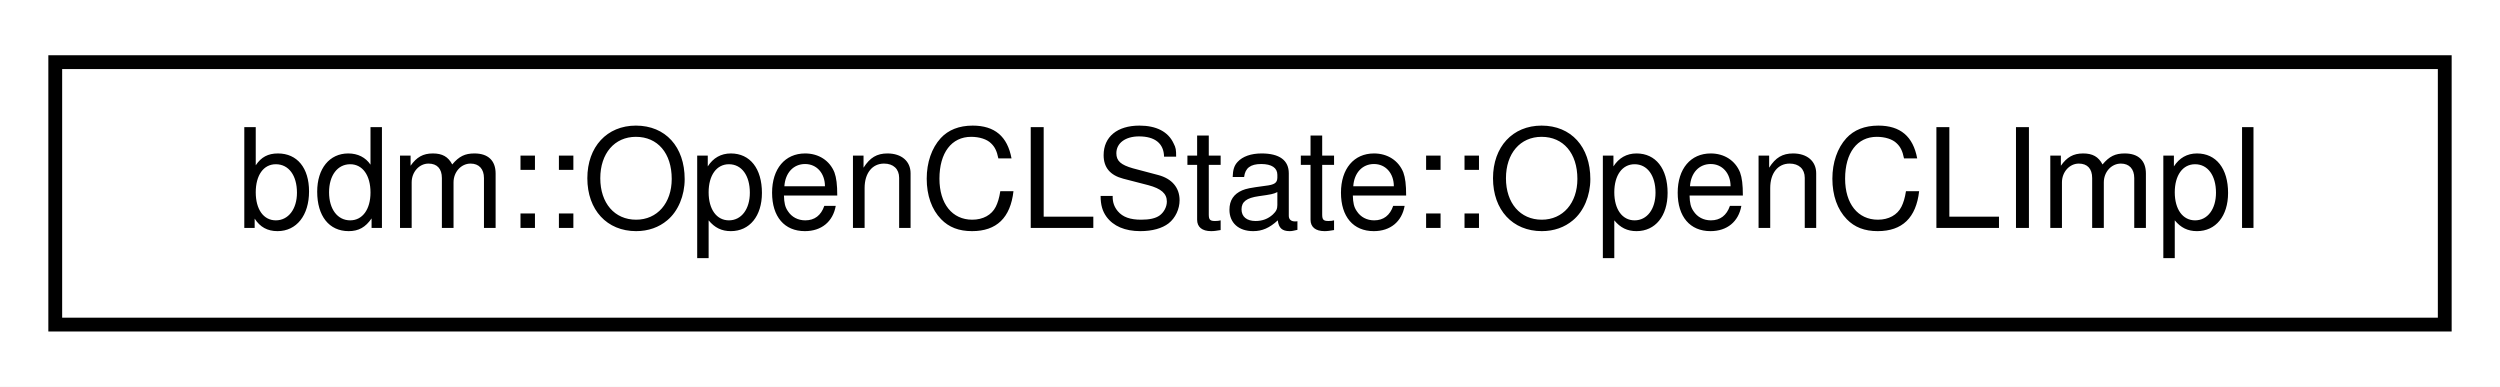
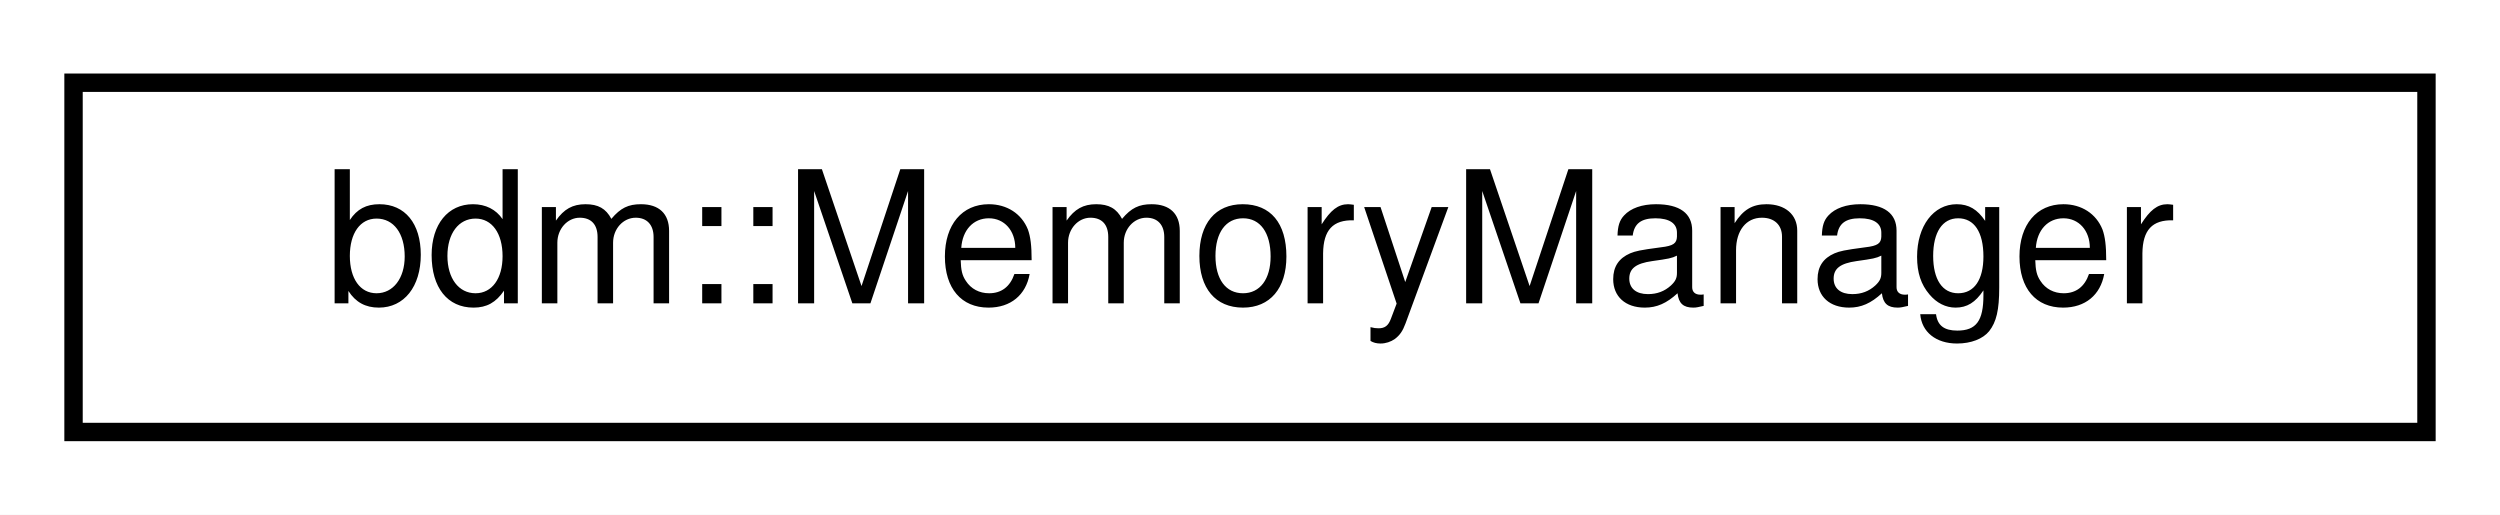
- <svg xmlns="http://www.w3.org/2000/svg" xmlns:xlink="http://www.w3.org/1999/xlink" width="181pt" height="28pt" viewBox="0.00 0.00 181.00 28.00">
+ <svg xmlns="http://www.w3.org/2000/svg" xmlns:xlink="http://www.w3.org/1999/xlink" width="136pt" height="28pt" viewBox="0.00 0.00 136.00 28.00">
  <g id="graph0" class="graph" transform="scale(1 1) rotate(0) translate(4 24)">
-     <polygon fill="white" stroke="transparent" points="-4,4 -4,-24 177,-24 177,4 -4,4" />
+     <polygon fill="white" stroke="transparent" points="-4,4 -4,-24 132,-24 132,4 -4,4" />
    <g id="node1" class="node">
      <g id="a_node1">
-         <a xlink:href="structbdm_1_1OpenCLState_1_1OpenCLImpl.html" target="_top" xlink:title=" ">
-           <polygon fill="white" stroke="black" points="0,-0.5 0,-19.5 173,-19.5 173,-0.5 0,-0.5" />
-           <text text-anchor="middle" x="86.5" y="-7.5" font-family="Helvetica,sans-Serif" font-size="10.00">bdm::OpenCLState::OpenCLImpl</text>
+         <a xlink:href="classbdm_1_1MemoryManager.html" target="_top" xlink:title=" ">
+           <polygon fill="white" stroke="black" points="0,-0.5 0,-19.5 128,-19.5 128,-0.5 0,-0.5" />
+           <text text-anchor="middle" x="64" y="-7.5" font-family="Helvetica,sans-Serif" font-size="10.00">bdm::MemoryManager</text>
        </a>
      </g>
    </g>
  </g>
</svg>
